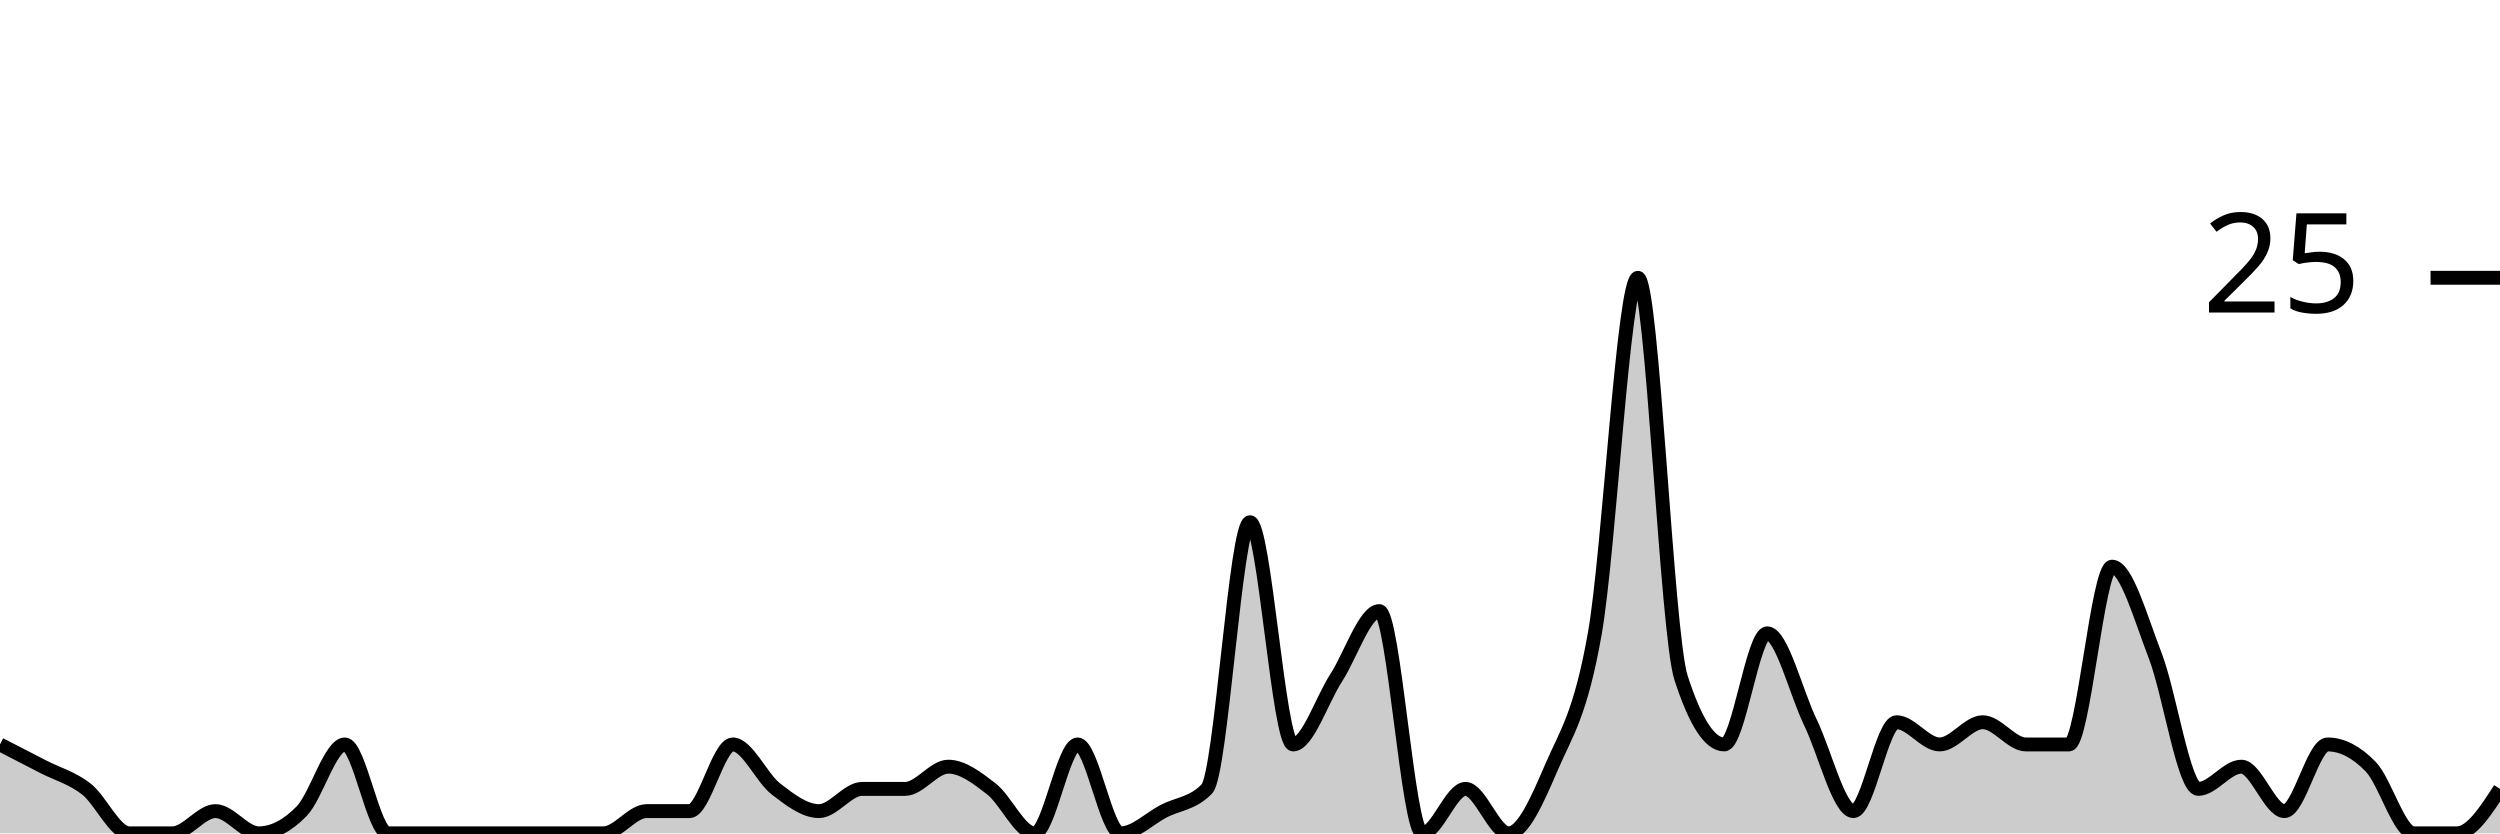
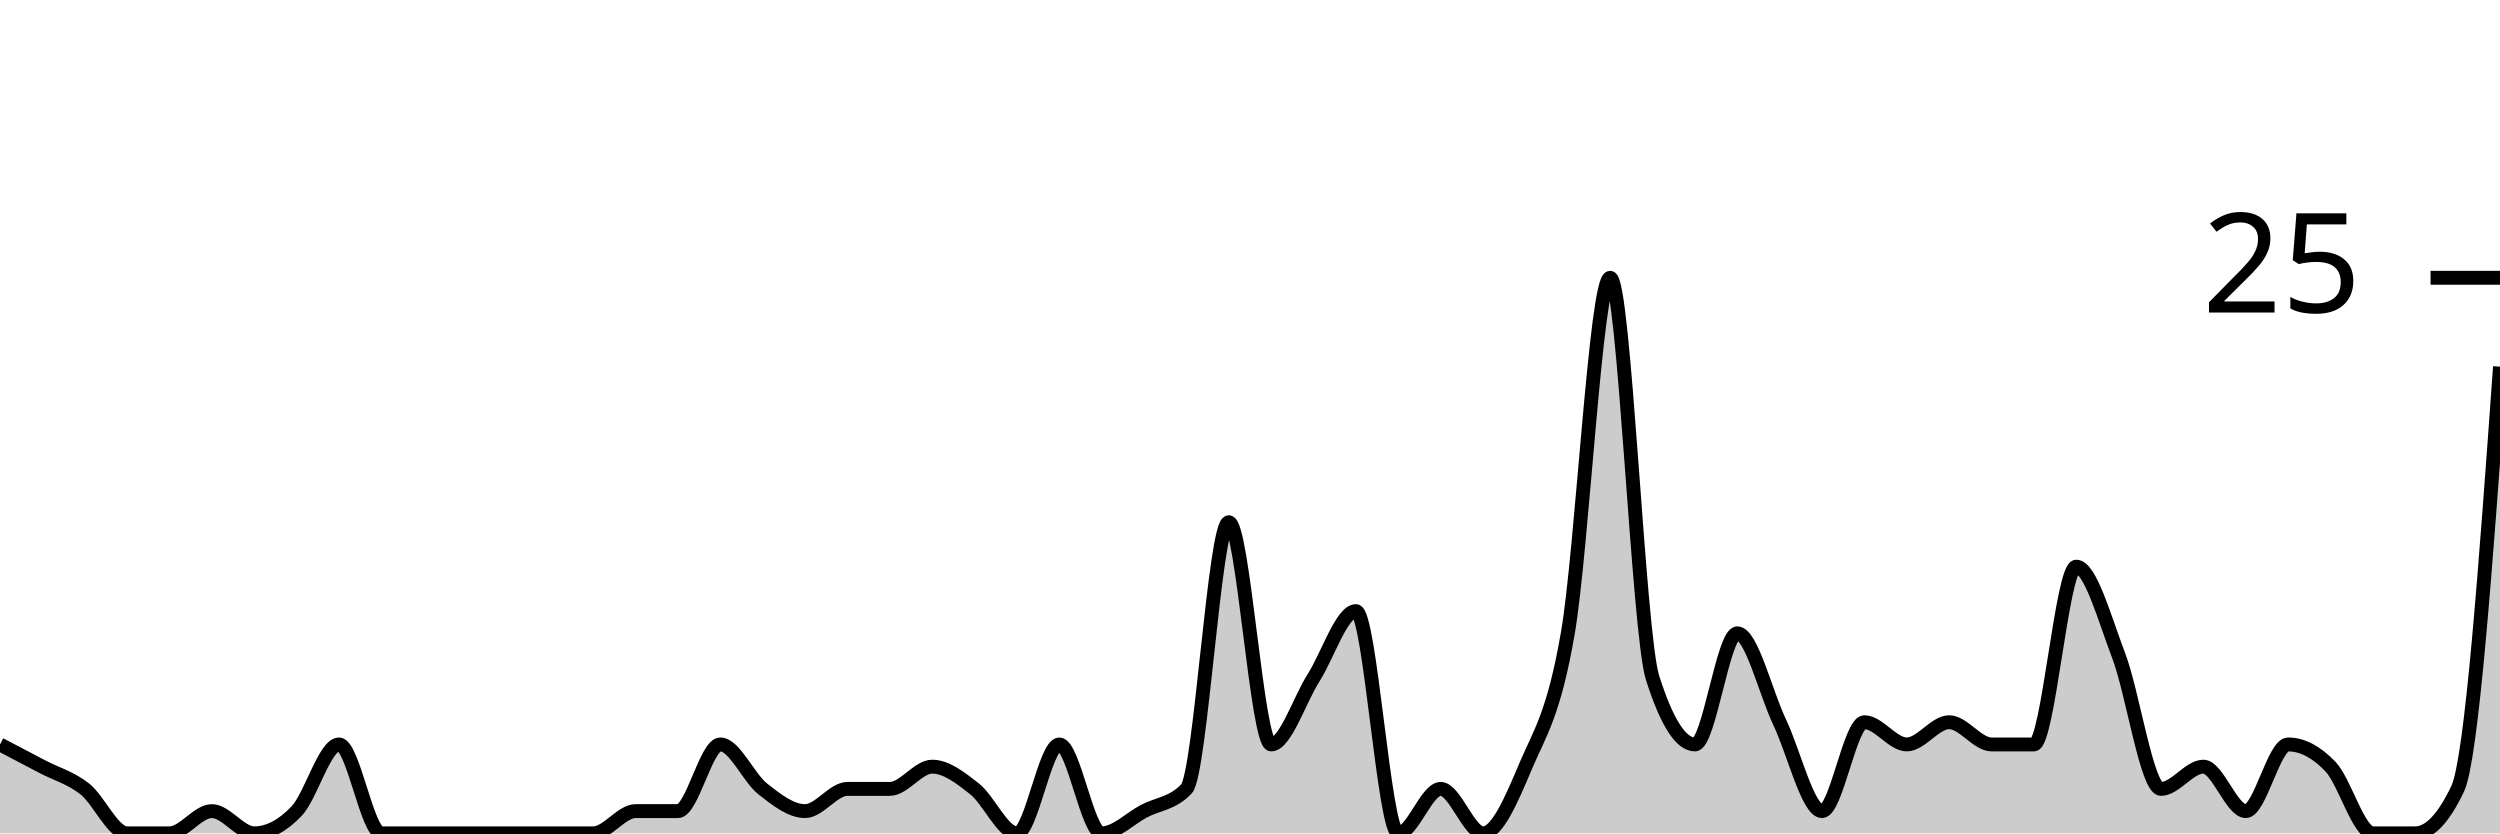
<svg xmlns="http://www.w3.org/2000/svg" viewBox="0 0 180 60">
  <g transform="translate(0,20)">
-     <path class="area" fill="rgba(0, 0, 0, 0.2)" d="M0,33.6C1.034,34.133,2.069,34.667,3.103,35.2C4.138,35.733,5.172,36,6.207,36.8C7.241,37.6,8.276,40,9.31,40C10.345,40,11.379,40,12.414,40C13.448,40,14.483,38.4,15.517,38.4C16.552,38.4,17.586,40,18.621,40C19.655,40,20.69,39.467,21.724,38.4C22.759,37.333,23.793,33.6,24.828,33.6C25.862,33.6,26.897,40,27.931,40C28.966,40,30,40,31.034,40C32.069,40,33.103,40,34.138,40C35.172,40,36.207,40,37.241,40C38.276,40,39.31,40,40.345,40C41.379,40,42.414,40,43.448,40C44.483,40,45.517,38.4,46.552,38.4C47.586,38.4,48.621,38.4,49.655,38.4C50.69,38.4,51.724,33.6,52.759,33.6C53.793,33.6,54.828,36,55.862,36.8C56.897,37.6,57.931,38.4,58.966,38.4C60,38.4,61.034,36.8,62.069,36.8C63.103,36.8,64.138,36.8,65.172,36.8C66.207,36.8,67.241,35.2,68.276,35.2C69.31,35.2,70.345,36,71.379,36.8C72.414,37.6,73.448,40,74.483,40C75.517,40,76.552,33.6,77.586,33.6C78.621,33.6,79.655,40,80.69,40C81.724,40,82.759,38.933,83.793,38.4C84.828,37.867,85.862,37.867,86.897,36.8C87.931,35.733,88.966,17.6,90,17.6C91.034,17.6,92.069,33.6,93.103,33.6C94.138,33.6,95.172,30.4,96.207,28.8C97.241,27.2,98.276,24,99.31,24C100.345,24,101.379,40,102.414,40C103.448,40,104.483,36.8,105.517,36.8C106.552,36.8,107.586,40,108.621,40C109.655,40,110.69,37.6,111.724,35.2C112.759,32.8,113.793,31.467,114.828,25.6C115.862,19.733,116.897,0,117.931,0C118.966,0,120,25.6,121.034,28.8C122.069,32,123.103,33.6,124.138,33.6C125.172,33.6,126.207,25.6,127.241,25.6C128.276,25.6,129.31,29.867,130.345,32C131.379,34.133,132.414,38.4,133.448,38.4C134.483,38.4,135.517,32,136.552,32C137.586,32,138.621,33.6,139.655,33.6C140.69,33.6,141.724,32,142.759,32C143.793,32,144.828,33.6,145.862,33.6C146.897,33.6,147.931,33.6,148.966,33.6C150,33.6,151.034,20.8,152.069,20.8C153.103,20.8,154.138,24.533,155.172,27.2C156.207,29.867,157.241,36.8,158.276,36.8C159.31,36.8,160.345,35.2,161.379,35.2C162.414,35.2,163.448,38.4,164.483,38.4C165.517,38.4,166.552,33.6,167.586,33.6C168.621,33.6,169.655,34.133,170.69,35.2C171.724,36.267,172.759,40,173.793,40C174.828,40,175.862,40,176.897,40C177.931,40,178.966,38.4,180,36.8L180,40C178.966,40,177.931,40,176.897,40C175.862,40,174.828,40,173.793,40C172.759,40,171.724,40,170.69,40C169.655,40,168.621,40,167.586,40C166.552,40,165.517,40,164.483,40C163.448,40,162.414,40,161.379,40C160.345,40,159.31,40,158.276,40C157.241,40,156.207,40,155.172,40C154.138,40,153.103,40,152.069,40C151.034,40,150,40,148.966,40C147.931,40,146.897,40,145.862,40C144.828,40,143.793,40,142.759,40C141.724,40,140.69,40,139.655,40C138.621,40,137.586,40,136.552,40C135.517,40,134.483,40,133.448,40C132.414,40,131.379,40,130.345,40C129.31,40,128.276,40,127.241,40C126.207,40,125.172,40,124.138,40C123.103,40,122.069,40,121.034,40C120,40,118.966,40,117.931,40C116.897,40,115.862,40,114.828,40C113.793,40,112.759,40,111.724,40C110.69,40,109.655,40,108.621,40C107.586,40,106.552,40,105.517,40C104.483,40,103.448,40,102.414,40C101.379,40,100.345,40,99.31,40C98.276,40,97.241,40,96.207,40C95.172,40,94.138,40,93.103,40C92.069,40,91.034,40,90,40C88.966,40,87.931,40,86.897,40C85.862,40,84.828,40,83.793,40C82.759,40,81.724,40,80.69,40C79.655,40,78.621,40,77.586,40C76.552,40,75.517,40,74.483,40C73.448,40,72.414,40,71.379,40C70.345,40,69.31,40,68.276,40C67.241,40,66.207,40,65.172,40C64.138,40,63.103,40,62.069,40C61.034,40,60,40,58.966,40C57.931,40,56.897,40,55.862,40C54.828,40,53.793,40,52.759,40C51.724,40,50.69,40,49.655,40C48.621,40,47.586,40,46.552,40C45.517,40,44.483,40,43.448,40C42.414,40,41.379,40,40.345,40C39.31,40,38.276,40,37.241,40C36.207,40,35.172,40,34.138,40C33.103,40,32.069,40,31.034,40C30,40,28.966,40,27.931,40C26.897,40,25.862,40,24.828,40C23.793,40,22.759,40,21.724,40C20.69,40,19.655,40,18.621,40C17.586,40,16.552,40,15.517,40C14.483,40,13.448,40,12.414,40C11.379,40,10.345,40,9.31,40C8.276,40,7.241,40,6.207,40C5.172,40,4.138,40,3.103,40C2.069,40,1.034,40,0,40Z" />
-     <path class="line" stroke="black" fill="none" d="M0,33.6C1.034,34.133,2.069,34.667,3.103,35.2C4.138,35.733,5.172,36,6.207,36.8C7.241,37.6,8.276,40,9.31,40C10.345,40,11.379,40,12.414,40C13.448,40,14.483,38.4,15.517,38.4C16.552,38.4,17.586,40,18.621,40C19.655,40,20.69,39.467,21.724,38.4C22.759,37.333,23.793,33.6,24.828,33.6C25.862,33.6,26.897,40,27.931,40C28.966,40,30,40,31.034,40C32.069,40,33.103,40,34.138,40C35.172,40,36.207,40,37.241,40C38.276,40,39.31,40,40.345,40C41.379,40,42.414,40,43.448,40C44.483,40,45.517,38.4,46.552,38.4C47.586,38.4,48.621,38.4,49.655,38.4C50.69,38.4,51.724,33.6,52.759,33.6C53.793,33.6,54.828,36,55.862,36.8C56.897,37.6,57.931,38.4,58.966,38.4C60,38.4,61.034,36.8,62.069,36.8C63.103,36.8,64.138,36.8,65.172,36.8C66.207,36.8,67.241,35.2,68.276,35.2C69.31,35.2,70.345,36,71.379,36.8C72.414,37.6,73.448,40,74.483,40C75.517,40,76.552,33.6,77.586,33.6C78.621,33.6,79.655,40,80.69,40C81.724,40,82.759,38.933,83.793,38.4C84.828,37.867,85.862,37.867,86.897,36.8C87.931,35.733,88.966,17.6,90,17.6C91.034,17.6,92.069,33.6,93.103,33.6C94.138,33.6,95.172,30.4,96.207,28.8C97.241,27.2,98.276,24,99.31,24C100.345,24,101.379,40,102.414,40C103.448,40,104.483,36.8,105.517,36.8C106.552,36.8,107.586,40,108.621,40C109.655,40,110.69,37.6,111.724,35.2C112.759,32.8,113.793,31.467,114.828,25.6C115.862,19.733,116.897,0,117.931,0C118.966,0,120,25.6,121.034,28.8C122.069,32,123.103,33.6,124.138,33.6C125.172,33.6,126.207,25.6,127.241,25.6C128.276,25.6,129.31,29.867,130.345,32C131.379,34.133,132.414,38.4,133.448,38.4C134.483,38.4,135.517,32,136.552,32C137.586,32,138.621,33.6,139.655,33.6C140.69,33.6,141.724,32,142.759,32C143.793,32,144.828,33.6,145.862,33.6C146.897,33.6,147.931,33.6,148.966,33.6C150,33.6,151.034,20.8,152.069,20.8C153.103,20.8,154.138,24.533,155.172,27.2C156.207,29.867,157.241,36.8,158.276,36.8C159.31,36.8,160.345,35.2,161.379,35.2C162.414,35.2,163.448,38.4,164.483,38.4C165.517,38.4,166.552,33.6,167.586,33.6C168.621,33.6,169.655,34.133,170.69,35.2C171.724,36.267,172.759,40,173.793,40C174.828,40,175.862,40,176.897,40C177.931,40,178.966,38.4,180,36.8" />
+     <path class="area" fill="rgba(0, 0, 0, 0.2)" d="M0,33.6C1.017,34.133,2.034,34.667,3.051,35.2C4.068,35.733,5.085,36,6.102,36.8C7.119,37.6,8.136,40,9.153,40C10.169,40,11.186,40,12.203,40C13.22,40,14.237,38.4,15.254,38.4C16.271,38.4,17.288,40,18.305,40C19.322,40,20.339,39.467,21.356,38.4C22.373,37.333,23.39,33.6,24.407,33.6C25.424,33.6,26.441,40,27.458,40C28.475,40,29.492,40,30.508,40C31.525,40,32.542,40,33.559,40C34.576,40,35.593,40,36.61,40C37.627,40,38.644,40,39.661,40C40.678,40,41.695,40,42.712,40C43.729,40,44.746,38.4,45.763,38.4C46.78,38.4,47.797,38.4,48.814,38.4C49.831,38.4,50.847,33.6,51.864,33.6C52.881,33.6,53.898,36,54.915,36.8C55.932,37.6,56.949,38.4,57.966,38.4C58.983,38.4,60,36.8,61.017,36.8C62.034,36.8,63.051,36.8,64.068,36.8C65.085,36.8,66.102,35.2,67.119,35.2C68.136,35.2,69.153,36,70.169,36.8C71.186,37.6,72.203,40,73.22,40C74.237,40,75.254,33.6,76.271,33.6C77.288,33.6,78.305,40,79.322,40C80.339,40,81.356,38.933,82.373,38.4C83.39,37.867,84.407,37.867,85.424,36.8C86.441,35.733,87.458,17.6,88.475,17.6C89.492,17.6,90.508,33.6,91.525,33.6C92.542,33.6,93.559,30.4,94.576,28.8C95.593,27.2,96.61,24,97.627,24C98.644,24,99.661,40,100.678,40C101.695,40,102.712,36.8,103.729,36.8C104.746,36.8,105.763,40,106.78,40C107.797,40,108.814,37.6,109.831,35.2C110.847,32.8,111.864,31.467,112.881,25.6C113.898,19.733,114.915,0,115.932,0C116.949,0,117.966,25.6,118.983,28.8C120,32,121.017,33.6,122.034,33.6C123.051,33.6,124.068,25.6,125.085,25.6C126.102,25.6,127.119,29.867,128.136,32C129.153,34.133,130.169,38.4,131.186,38.4C132.203,38.4,133.22,32,134.237,32C135.254,32,136.271,33.6,137.288,33.6C138.305,33.6,139.322,32,140.339,32C141.356,32,142.373,33.6,143.39,33.6C144.407,33.6,145.424,33.6,146.441,33.6C147.458,33.6,148.475,20.8,149.492,20.8C150.508,20.8,151.525,24.533,152.542,27.2C153.559,29.867,154.576,36.8,155.593,36.8C156.61,36.8,157.627,35.2,158.644,35.2C159.661,35.2,160.678,38.4,161.695,38.4C162.712,38.4,163.729,33.6,164.746,33.6C165.763,33.6,166.78,34.133,167.797,35.2C168.814,36.267,169.831,40,170.847,40C171.864,40,172.881,40,173.898,40C174.915,40,175.932,38.933,176.949,36.8C177.966,34.667,178.983,20.533,180,6.4L180,40C178.983,40,177.966,40,176.949,40C175.932,40,174.915,40,173.898,40C172.881,40,171.864,40,170.847,40C169.831,40,168.814,40,167.797,40C166.78,40,165.763,40,164.746,40C163.729,40,162.712,40,161.695,40C160.678,40,159.661,40,158.644,40C157.627,40,156.61,40,155.593,40C154.576,40,153.559,40,152.542,40C151.525,40,150.508,40,149.492,40C148.475,40,147.458,40,146.441,40C145.424,40,144.407,40,143.39,40C142.373,40,141.356,40,140.339,40C139.322,40,138.305,40,137.288,40C136.271,40,135.254,40,134.237,40C133.22,40,132.203,40,131.186,40C130.169,40,129.153,40,128.136,40C127.119,40,126.102,40,125.085,40C124.068,40,123.051,40,122.034,40C121.017,40,120,40,118.983,40C117.966,40,116.949,40,115.932,40C114.915,40,113.898,40,112.881,40C111.864,40,110.847,40,109.831,40C108.814,40,107.797,40,106.78,40C105.763,40,104.746,40,103.729,40C102.712,40,101.695,40,100.678,40C99.661,40,98.644,40,97.627,40C96.61,40,95.593,40,94.576,40C93.559,40,92.542,40,91.525,40C90.508,40,89.492,40,88.475,40C87.458,40,86.441,40,85.424,40C84.407,40,83.39,40,82.373,40C81.356,40,80.339,40,79.322,40C78.305,40,77.288,40,76.271,40C75.254,40,74.237,40,73.22,40C72.203,40,71.186,40,70.169,40C69.153,40,68.136,40,67.119,40C66.102,40,65.085,40,64.068,40C63.051,40,62.034,40,61.017,40C60,40,58.983,40,57.966,40C56.949,40,55.932,40,54.915,40C53.898,40,52.881,40,51.864,40C50.847,40,49.831,40,48.814,40C47.797,40,46.78,40,45.763,40C44.746,40,43.729,40,42.712,40C41.695,40,40.678,40,39.661,40C38.644,40,37.627,40,36.61,40C35.593,40,34.576,40,33.559,40C32.542,40,31.525,40,30.508,40C29.492,40,28.475,40,27.458,40C26.441,40,25.424,40,24.407,40C23.39,40,22.373,40,21.356,40C20.339,40,19.322,40,18.305,40C17.288,40,16.271,40,15.254,40C14.237,40,13.22,40,12.203,40C11.186,40,10.169,40,9.153,40C8.136,40,7.119,40,6.102,40C5.085,40,4.068,40,3.051,40C2.034,40,1.017,40,0,40Z" />
+     <path class="line" stroke="black" fill="none" d="M0,33.6C1.017,34.133,2.034,34.667,3.051,35.2C4.068,35.733,5.085,36,6.102,36.8C7.119,37.6,8.136,40,9.153,40C10.169,40,11.186,40,12.203,40C13.22,40,14.237,38.4,15.254,38.4C16.271,38.4,17.288,40,18.305,40C19.322,40,20.339,39.467,21.356,38.4C22.373,37.333,23.39,33.6,24.407,33.6C25.424,33.6,26.441,40,27.458,40C28.475,40,29.492,40,30.508,40C31.525,40,32.542,40,33.559,40C34.576,40,35.593,40,36.61,40C37.627,40,38.644,40,39.661,40C40.678,40,41.695,40,42.712,40C43.729,40,44.746,38.4,45.763,38.4C46.78,38.4,47.797,38.4,48.814,38.4C49.831,38.4,50.847,33.6,51.864,33.6C52.881,33.6,53.898,36,54.915,36.8C55.932,37.6,56.949,38.4,57.966,38.4C58.983,38.4,60,36.8,61.017,36.8C62.034,36.8,63.051,36.8,64.068,36.8C65.085,36.8,66.102,35.2,67.119,35.2C68.136,35.2,69.153,36,70.169,36.8C71.186,37.6,72.203,40,73.22,40C74.237,40,75.254,33.6,76.271,33.6C77.288,33.6,78.305,40,79.322,40C80.339,40,81.356,38.933,82.373,38.4C83.39,37.867,84.407,37.867,85.424,36.8C86.441,35.733,87.458,17.6,88.475,17.6C89.492,17.6,90.508,33.6,91.525,33.6C92.542,33.6,93.559,30.4,94.576,28.8C95.593,27.2,96.61,24,97.627,24C98.644,24,99.661,40,100.678,40C101.695,40,102.712,36.8,103.729,36.8C104.746,36.8,105.763,40,106.78,40C107.797,40,108.814,37.6,109.831,35.2C110.847,32.8,111.864,31.467,112.881,25.6C113.898,19.733,114.915,0,115.932,0C116.949,0,117.966,25.6,118.983,28.8C120,32,121.017,33.6,122.034,33.6C123.051,33.6,124.068,25.6,125.085,25.6C126.102,25.6,127.119,29.867,128.136,32C129.153,34.133,130.169,38.4,131.186,38.4C132.203,38.4,133.22,32,134.237,32C135.254,32,136.271,33.6,137.288,33.6C138.305,33.6,139.322,32,140.339,32C141.356,32,142.373,33.6,143.39,33.6C144.407,33.6,145.424,33.6,146.441,33.6C147.458,33.6,148.475,20.8,149.492,20.8C150.508,20.8,151.525,24.533,152.542,27.2C153.559,29.867,154.576,36.8,155.593,36.8C156.61,36.8,157.627,35.2,158.644,35.2C159.661,35.2,160.678,38.4,161.695,38.4C162.712,38.4,163.729,33.6,164.746,33.6C165.763,33.6,166.78,34.133,167.797,35.2C168.814,36.267,169.831,40,170.847,40C171.864,40,172.881,40,173.898,40C174.915,40,175.932,38.933,176.949,36.8C177.966,34.667,178.983,20.533,180,6.4" />
    <path class="axis-ceiling" stroke-width="1" stroke="black" fill="none" d="M175,0L180,0" />
    <text class="axis-ceiling-label" font-family="sans-serif" text-anchor="end" font-size="10px" x="170" y="2.5">25</text>
  </g>
</svg>
